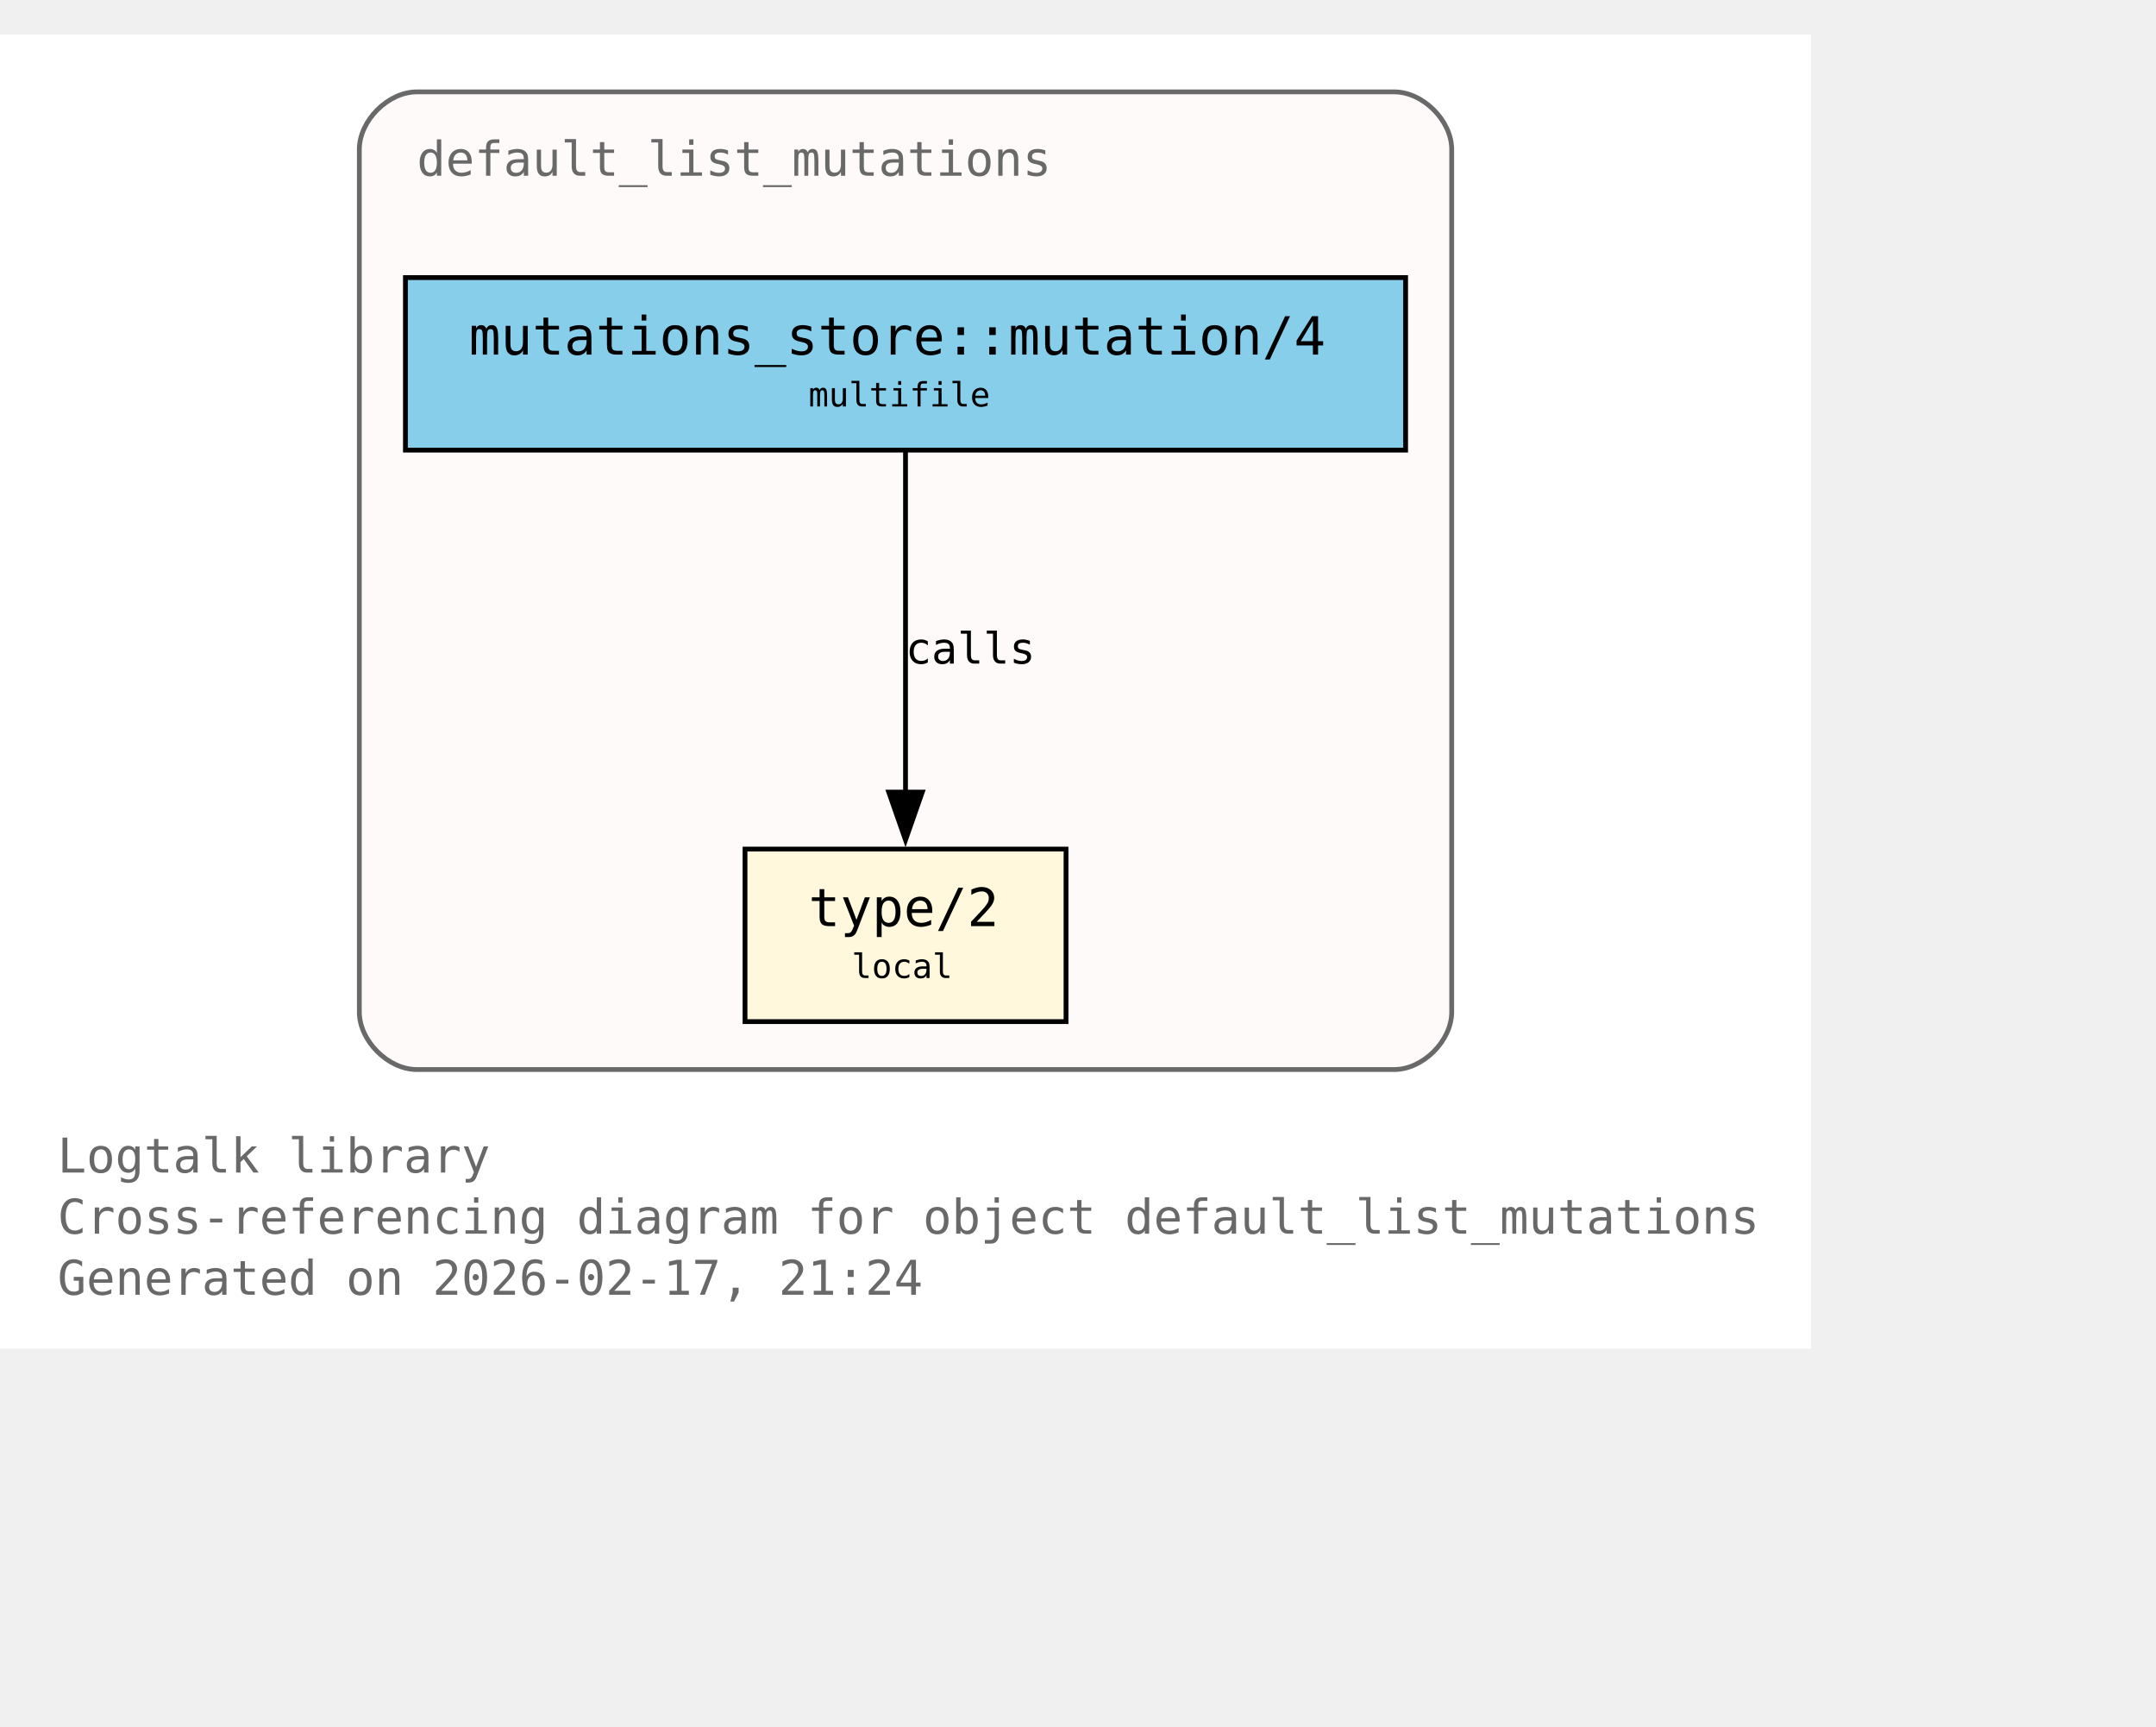
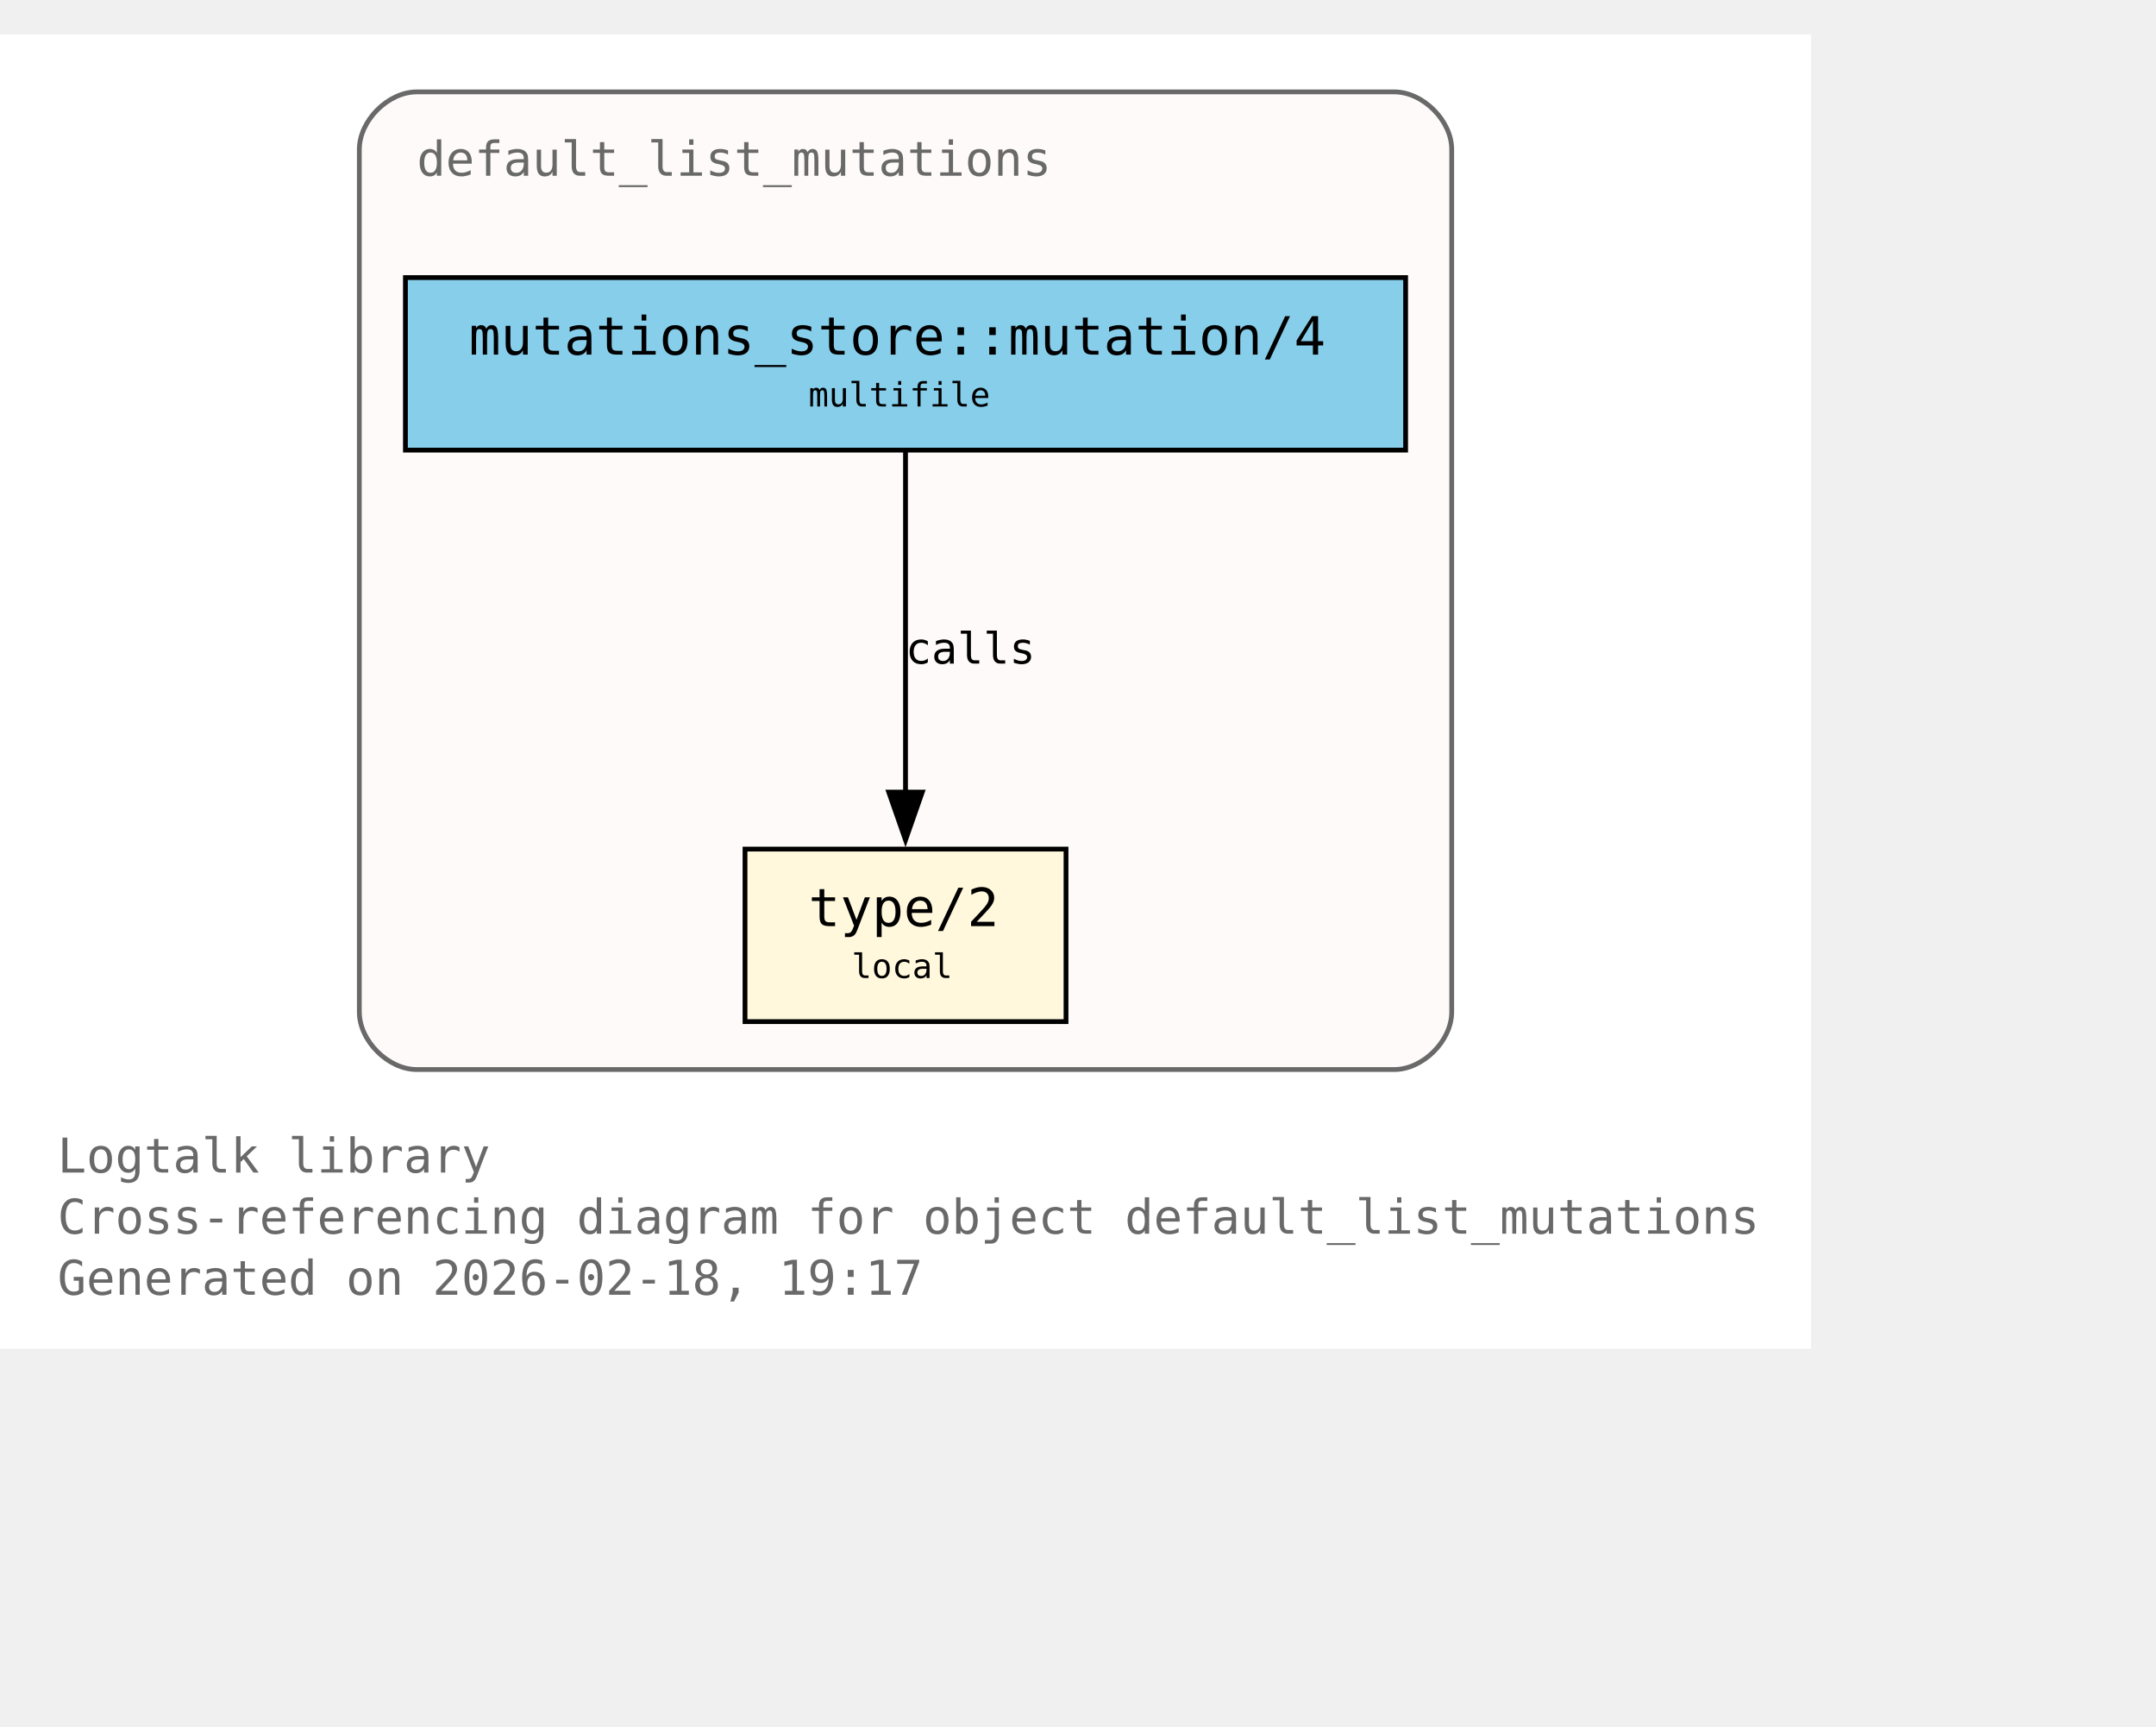
<svg xmlns="http://www.w3.org/2000/svg" xmlns:xlink="http://www.w3.org/1999/xlink" width="522pt" height="418pt" viewBox="72.00 72.00 450.00 346.00">
  <g id="graph0" class="graph" transform="scale(1 1) rotate(0) translate(76 342.25)">
    <polygon fill="white" stroke="none" points="-4,4 -4,-270.25 374,-270.25 374,4 -4,4" />
    <text xml:space="preserve" text-anchor="start" x="8" y="-32.75" font-family="Monospace" font-size="10.00" fill="dimgray">Logtalk library</text>
    <text xml:space="preserve" text-anchor="start" x="8" y="-20" font-family="Monospace" font-size="10.00" fill="dimgray">Cross-referencing diagram for object default_list_mutations</text>
-     <text xml:space="preserve" text-anchor="start" x="8" y="-7.25" font-family="Monospace" font-size="10.00" fill="dimgray">Generated on 2026-02-17, 21:24</text>
+     <text xml:space="preserve" text-anchor="start" x="8" y="-7.25" font-family="Monospace" font-size="10.00" fill="dimgray">Generated on 2026-02-18, 19:17</text>
    <g id="clust1" class="cluster">
      <g id="a_clust1">
        <a xlink:title="default_list_mutations">
          <path fill="snow" stroke="dimgray" d="M83,-54.25C83,-54.25 287,-54.25 287,-54.25 293,-54.25 299,-60.25 299,-66.25 299,-66.25 299,-246.25 299,-246.25 299,-252.25 293,-258.25 287,-258.25 287,-258.25 83,-258.25 83,-258.25 77,-258.25 71,-252.25 71,-246.25 71,-246.25 71,-66.25 71,-66.25 71,-60.25 77,-54.25 83,-54.25" />
          <g id="a_clust1_0">
-             <a xlink:href="https://github.com/LogtalkDotOrg/logtalk3/tree/98ac12d46d4e4175f5da1e081dc763e9369c038f/library/mutations/default_list_mutations.lgt#L22" xlink:title="https://github.com/LogtalkDotOrg/logtalk3/tree/98ac12d46d4e4175f5da1e081dc763e9369c038f/library/mutations/default_list_mutations.lgt#L22">
+             <a xlink:href="https://github.com/LogtalkDotOrg/logtalk3/tree/0de2170da4d105dc473532864e29574314f63f6f/library/mutations/default_list_mutations.lgt#L22" xlink:title="https://github.com/LogtalkDotOrg/logtalk3/tree/0de2170da4d105dc473532864e29574314f63f6f/library/mutations/default_list_mutations.lgt#L22">
              <text xml:space="preserve" text-anchor="start" x="83" y="-240.75" font-family="Monospace" font-size="10.00" fill="dimgray">default_list_mutations</text>
            </a>
          </g>
        </a>
      </g>
    </g>
    <g id="node1" class="node">
      <polygon fill="cornsilk" stroke="black" points="218.5,-100.25 151.5,-100.25 151.5,-64.25 218.5,-64.25 218.5,-100.25" />
      <text xml:space="preserve" text-anchor="start" x="159.5" y="-84.95" font-family="Monospace" font-size="9.00"> </text>
      <g id="a_node1_1">
-         <a xlink:href="https://github.com/LogtalkDotOrg/logtalk3/tree/98ac12d46d4e4175f5da1e081dc763e9369c038f/library/mutations/default_list_mutations.lgt#L67" xlink:title="https://github.com/LogtalkDotOrg/logtalk3/tree/98ac12d46d4e4175f5da1e081dc763e9369c038f/library/mutations/default_list_mutations.lgt#L67">
+         <a xlink:href="https://github.com/LogtalkDotOrg/logtalk3/tree/0de2170da4d105dc473532864e29574314f63f6f/library/mutations/default_list_mutations.lgt#L67" xlink:title="https://github.com/LogtalkDotOrg/logtalk3/tree/0de2170da4d105dc473532864e29574314f63f6f/library/mutations/default_list_mutations.lgt#L67">
          <text xml:space="preserve" text-anchor="start" x="164.75" y="-84.17" font-family="Monospace" font-size="11.00">type/2</text>
        </a>
      </g>
      <text xml:space="preserve" text-anchor="start" x="205.25" y="-84.95" font-family="Monospace" font-size="9.00"> </text>
      <text xml:space="preserve" text-anchor="start" x="159.5" y="-72.58" font-family="Monospace" font-size="9.00"> </text>
      <text xml:space="preserve" text-anchor="start" x="173.75" y="-73.35" font-family="Monospace" font-size="7.00">local</text>
      <text xml:space="preserve" text-anchor="start" x="205.25" y="-72.58" font-family="Monospace" font-size="9.00"> </text>
    </g>
    <g id="node2" class="node">
      <polygon fill="skyblue" stroke="black" points="289.38,-219.5 80.62,-219.5 80.62,-183.5 289.38,-183.5 289.38,-219.5" />
      <text xml:space="preserve" text-anchor="start" x="88.62" y="-204.2" font-family="Monospace" font-size="9.00"> </text>
      <g id="a_node2_2">
-         <a xlink:href="https://github.com/LogtalkDotOrg/logtalk3/tree/98ac12d46d4e4175f5da1e081dc763e9369c038f/library/mutations/default_list_mutations.lgt#L41" xlink:title="https://github.com/LogtalkDotOrg/logtalk3/tree/98ac12d46d4e4175f5da1e081dc763e9369c038f/library/mutations/default_list_mutations.lgt#L41">
+         <a xlink:href="https://github.com/LogtalkDotOrg/logtalk3/tree/0de2170da4d105dc473532864e29574314f63f6f/library/mutations/default_list_mutations.lgt#L41" xlink:title="https://github.com/LogtalkDotOrg/logtalk3/tree/0de2170da4d105dc473532864e29574314f63f6f/library/mutations/default_list_mutations.lgt#L41">
          <text xml:space="preserve" text-anchor="start" x="93.88" y="-203.43" font-family="Monospace" font-size="11.00">mutations_store::mutation/4</text>
        </a>
      </g>
      <text xml:space="preserve" text-anchor="start" x="276.12" y="-204.2" font-family="Monospace" font-size="9.00"> </text>
      <text xml:space="preserve" text-anchor="start" x="88.62" y="-191.82" font-family="Monospace" font-size="9.00"> </text>
      <text xml:space="preserve" text-anchor="start" x="164.75" y="-192.6" font-family="Monospace" font-size="7.00">multifile</text>
      <text xml:space="preserve" text-anchor="start" x="276.12" y="-191.82" font-family="Monospace" font-size="9.00"> </text>
    </g>
    <g id="edge1" class="edge">
      <g id="a_edge1">
-         <a xlink:href="https://github.com/LogtalkDotOrg/logtalk3/tree/98ac12d46d4e4175f5da1e081dc763e9369c038f/library/mutations/default_list_mutations.lgt#L41" xlink:title="calls">
+         <a xlink:href="https://github.com/LogtalkDotOrg/logtalk3/tree/0de2170da4d105dc473532864e29574314f63f6f/library/mutations/default_list_mutations.lgt#L41" xlink:title="calls">
          <path fill="none" stroke="black" d="M185,-183.2C185,-164.5 185,-134.37 185,-112.08" />
          <polygon fill="black" stroke="black" points="188.5,-112.14 185,-102.14 181.5,-112.14 188.5,-112.14" />
        </a>
      </g>
      <g id="a_edge1-label">
-         <a xlink:href="https://github.com/LogtalkDotOrg/logtalk3/tree/98ac12d46d4e4175f5da1e081dc763e9369c038f/library/mutations/default_list_mutations.lgt#L41" xlink:title="https://github.com/LogtalkDotOrg/logtalk3/tree/98ac12d46d4e4175f5da1e081dc763e9369c038f/library/mutations/default_list_mutations.lgt#L41">
+         <a xlink:href="https://github.com/LogtalkDotOrg/logtalk3/tree/0de2170da4d105dc473532864e29574314f63f6f/library/mutations/default_list_mutations.lgt#L41" xlink:title="https://github.com/LogtalkDotOrg/logtalk3/tree/0de2170da4d105dc473532864e29574314f63f6f/library/mutations/default_list_mutations.lgt#L41">
          <text xml:space="preserve" text-anchor="start" x="185" y="-138.95" font-family="Monospace" font-size="9.00">calls</text>
        </a>
      </g>
    </g>
  </g>
</svg>
